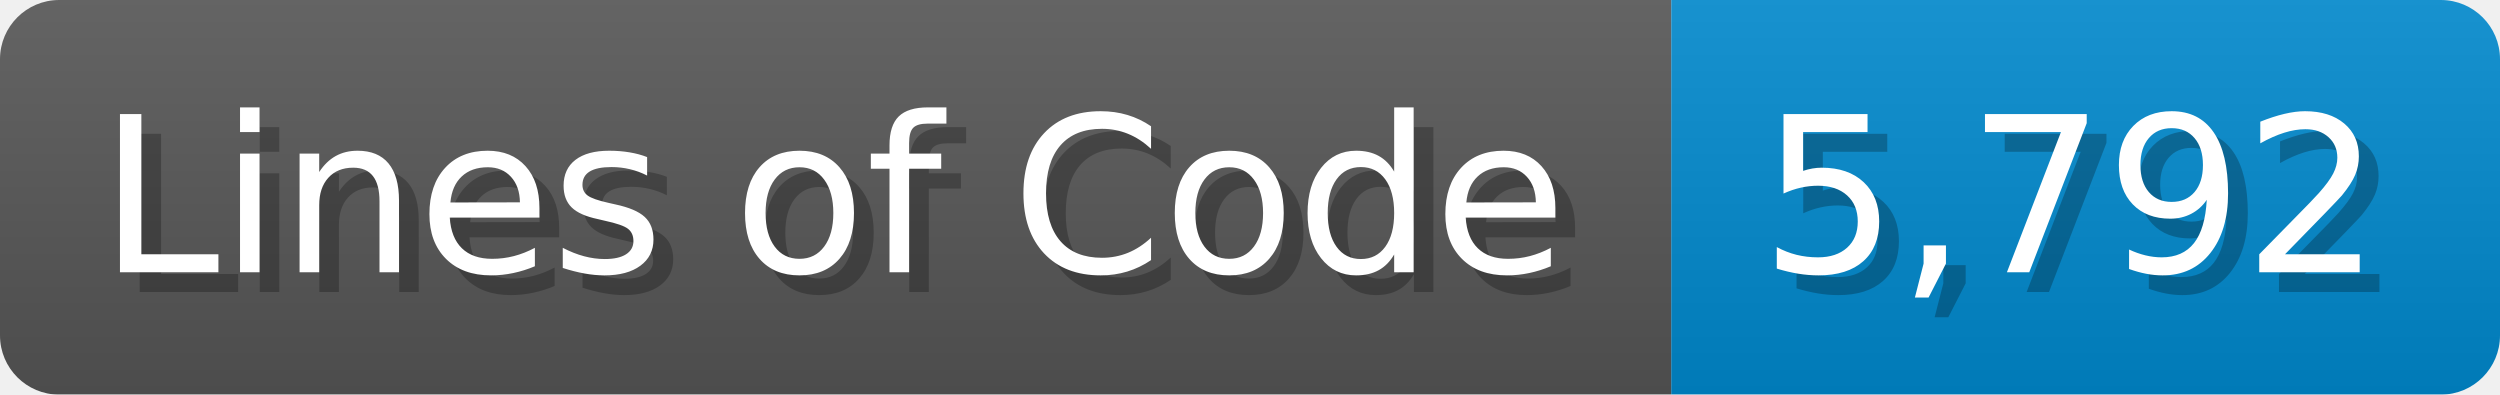
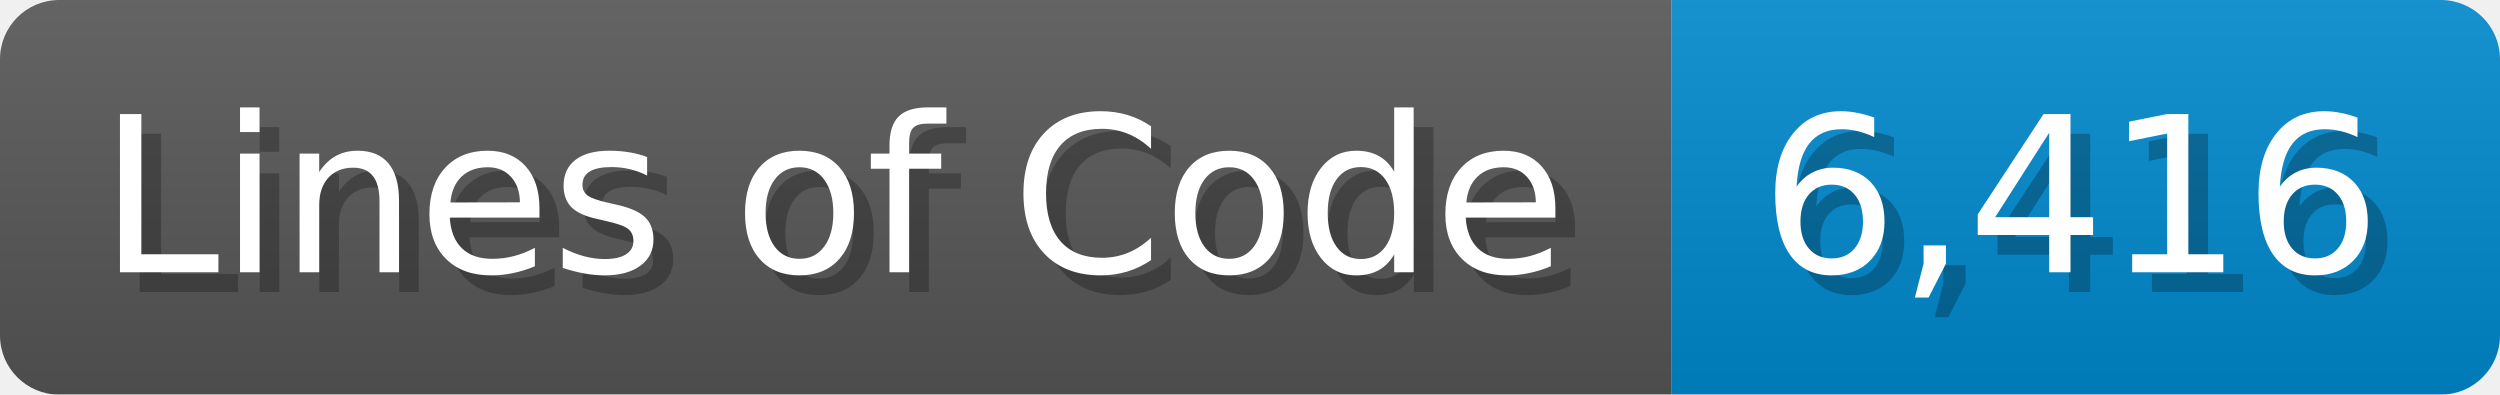
<svg xmlns="http://www.w3.org/2000/svg" width="126.7" height="20" viewBox="0 0 1267 200">
  <linearGradient id="a" x2="0" y2="100%">
    <stop offset="0" stop-opacity=".1" stop-color="#EEE" />
    <stop offset="1" stop-opacity=".1" />
  </linearGradient>
  <mask id="m">
    <rect width="1267" height="200" rx="30" fill="#FFF" />
  </mask>
  <g mask="url(#m)">
    <rect width="847" height="200" fill="#555" />
    <rect width="420" height="200" fill="#08C" x="847" />
    <rect width="1267" height="200" fill="url(#a)" />
  </g>
  <g fill="#fff" text-anchor="start" font-family="Verdana,DejaVu Sans,sans-serif" font-size="110">
    <text x="60" y="148" textLength="747" fill="#000" opacity="0.25">Lines of Code</text>
    <text x="50" y="138" textLength="747">Lines of Code</text>
-     <text x="902" y="148" textLength="320" fill="#000" opacity="0.25">5,792</text>
-     <text x="892" y="138" textLength="320">5,792</text>
+     <text x="902" y="148" textLength="320" fill="#000" opacity="0.25">6,416</text>
+     <text x="892" y="138" textLength="320">6,416</text>
  </g>
</svg>
